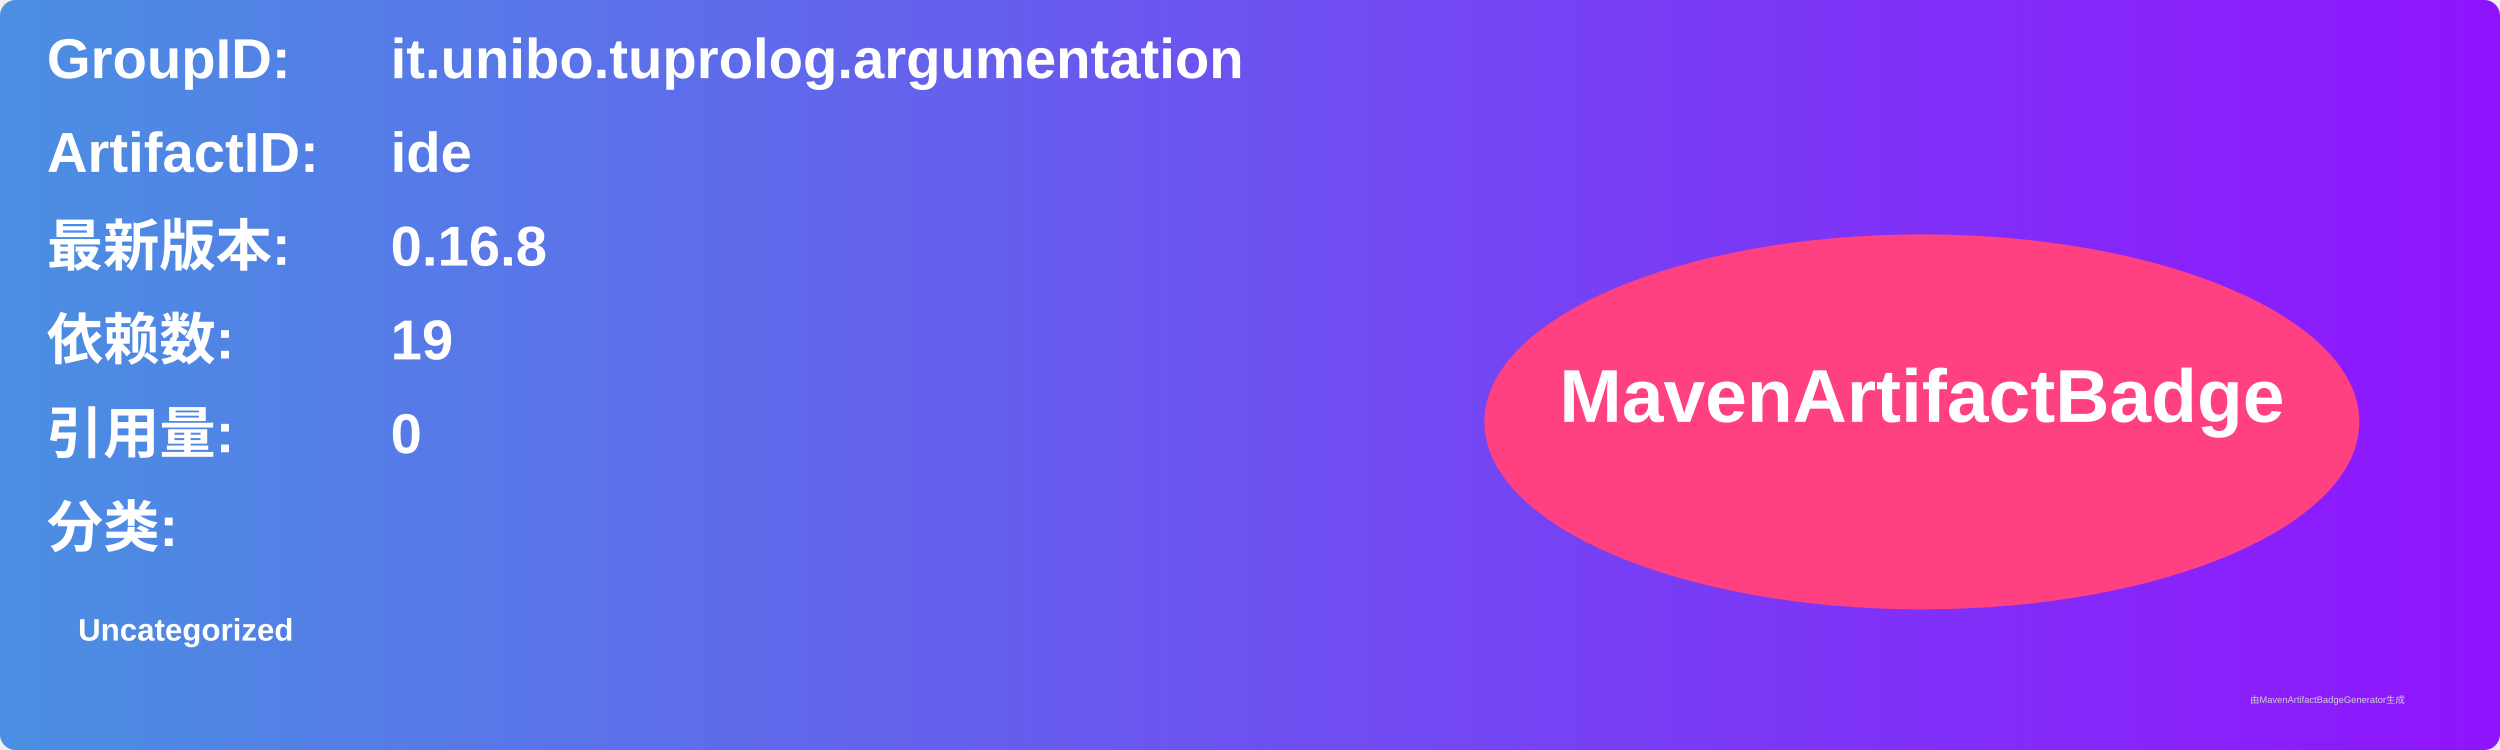
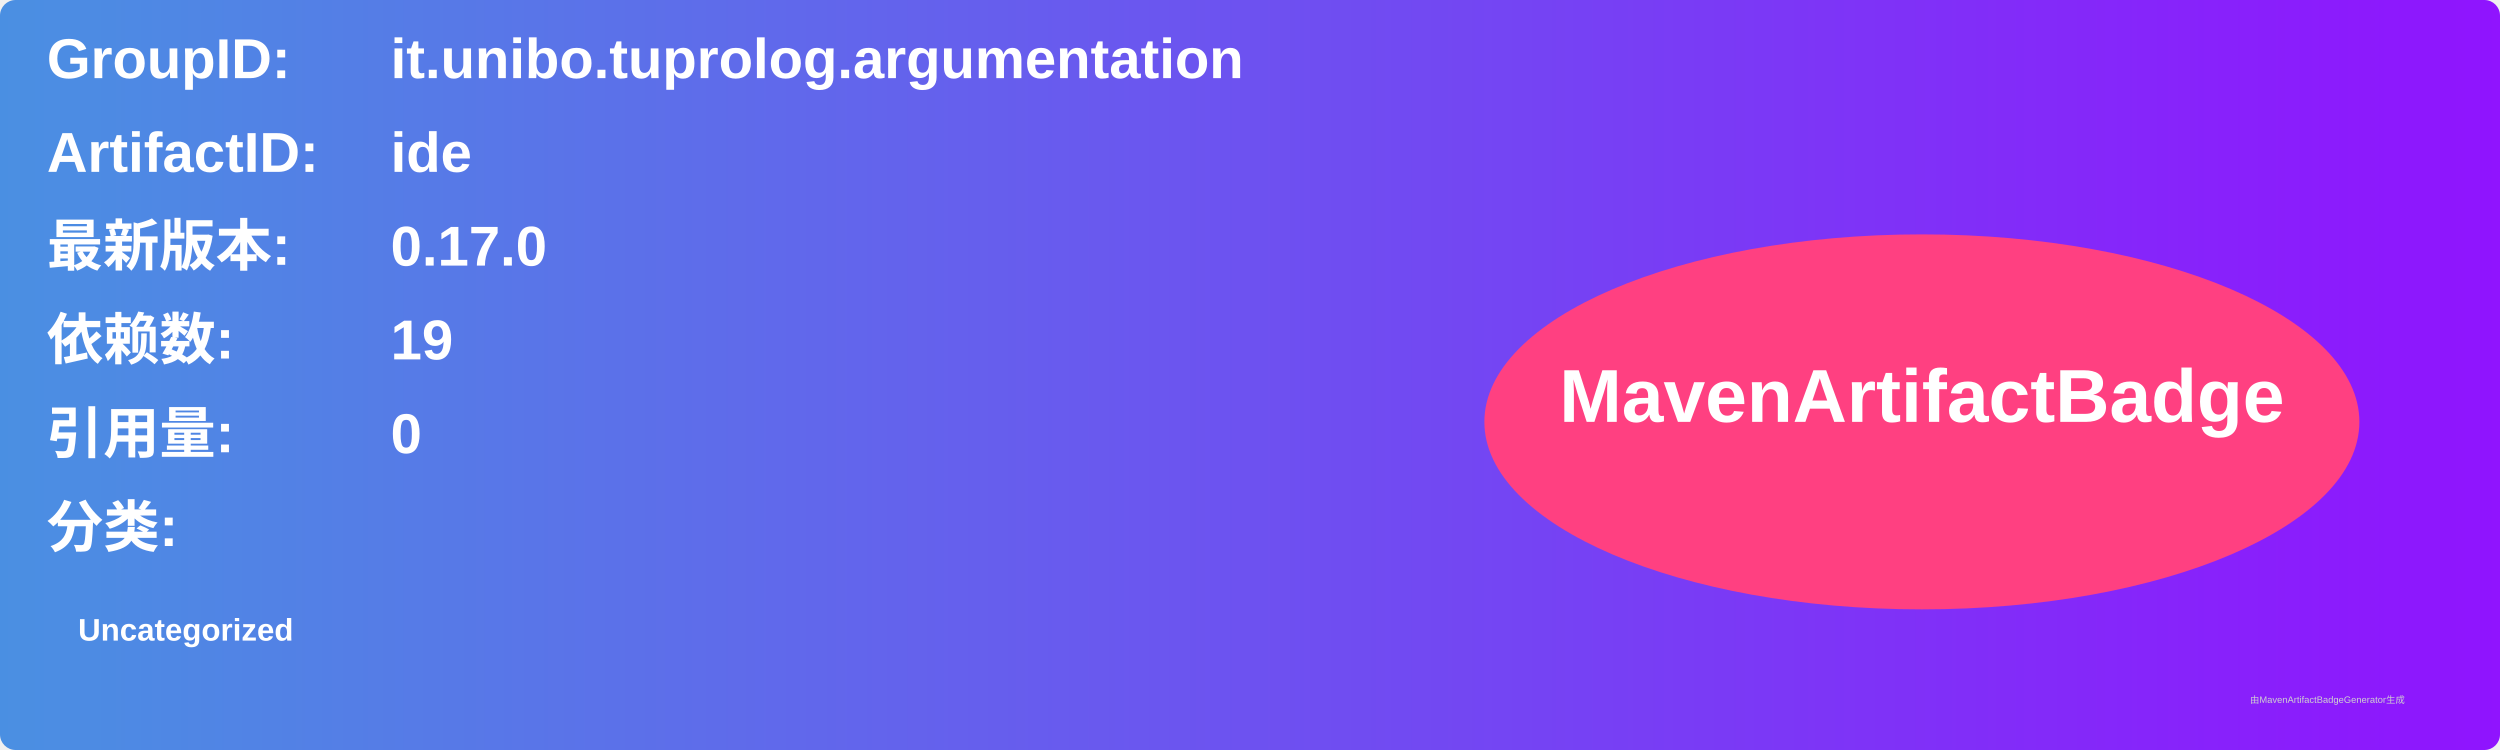
<svg xmlns="http://www.w3.org/2000/svg" width="800" height="240" viewBox="0 0 800 240">
  <linearGradient id="grad" x1="0%" y1="0%" x2="100%" y2="0%">
    <stop offset="0%" stop-color="#4a90e2" />
    <stop offset="100%" stop-color="#9013fe" />
  </linearGradient>
  <rect width="100%" height="100%" rx="5" ry="5" fill="url(#grad)" />
  <g transform="translate(15, 15)">
    <text x="0" y="10" font-family="Arial" font-size="18" fill="white" font-weight="bold" width="260">GroupID:</text>
    <text x="110" y="10" font-family="Arial" font-size="18" fill="white" font-weight="bold" width="460">it.unibo.tuprolog.argumentation</text>
    <text x="0" y="40" font-family="Arial" font-size="18" fill="white" font-weight="bold" width="260">ArtifactID:</text>
    <text x="110" y="40" font-family="Arial" font-size="18" fill="white" font-weight="bold" width="460">ide</text>
    <text x="0" y="70" font-family="Arial" font-size="18" fill="white" font-weight="bold">最新版本:</text>
    <text x="110" y="70" font-family="Arial" font-size="18" fill="white" font-weight="bold">
-       <tspan font-weight="bold">0.16.8</tspan>
+       <tspan font-weight="bold">0.17.0</tspan>
    </text>
    <text x="0" y="100" font-family="Arial" font-size="18" fill="white" font-weight="bold">依赖数: </text>
    <text x="110" y="100" font-family="Arial" font-size="18" fill="white">
      <tspan font-weight="bold">19</tspan>
    </text>
    <text x="0" y="130" font-family="Arial" font-size="18" fill="white" font-weight="bold">引用量: </text>
    <text x="110" y="130" font-family="Arial" font-size="18" fill="white">
      <tspan font-weight="bold">0</tspan>
    </text>
    <text x="0" y="160" font-family="Arial" font-size="18" fill="white" font-weight="bold">分类:</text>
    <text x="10" y="190" font-family="Arial" font-size="10" fill="white">
      <tspan font-weight="bold">Uncategorized</tspan>
    </text>
    <ellipse cx="600" cy="120" rx="140" ry="60" fill="#ff4081" />
    <text x="600" y="120" text-anchor="middle" font-family="Arial" font-size="24" fill="white" font-weight="bold">MavenArtifactBadge</text>
  </g>
  <text x="720" y="225" font-family="Arial" font-size="3" fill="#d0d0d0">由MavenArtifactBadgeGenerator生成</text>
</svg>
